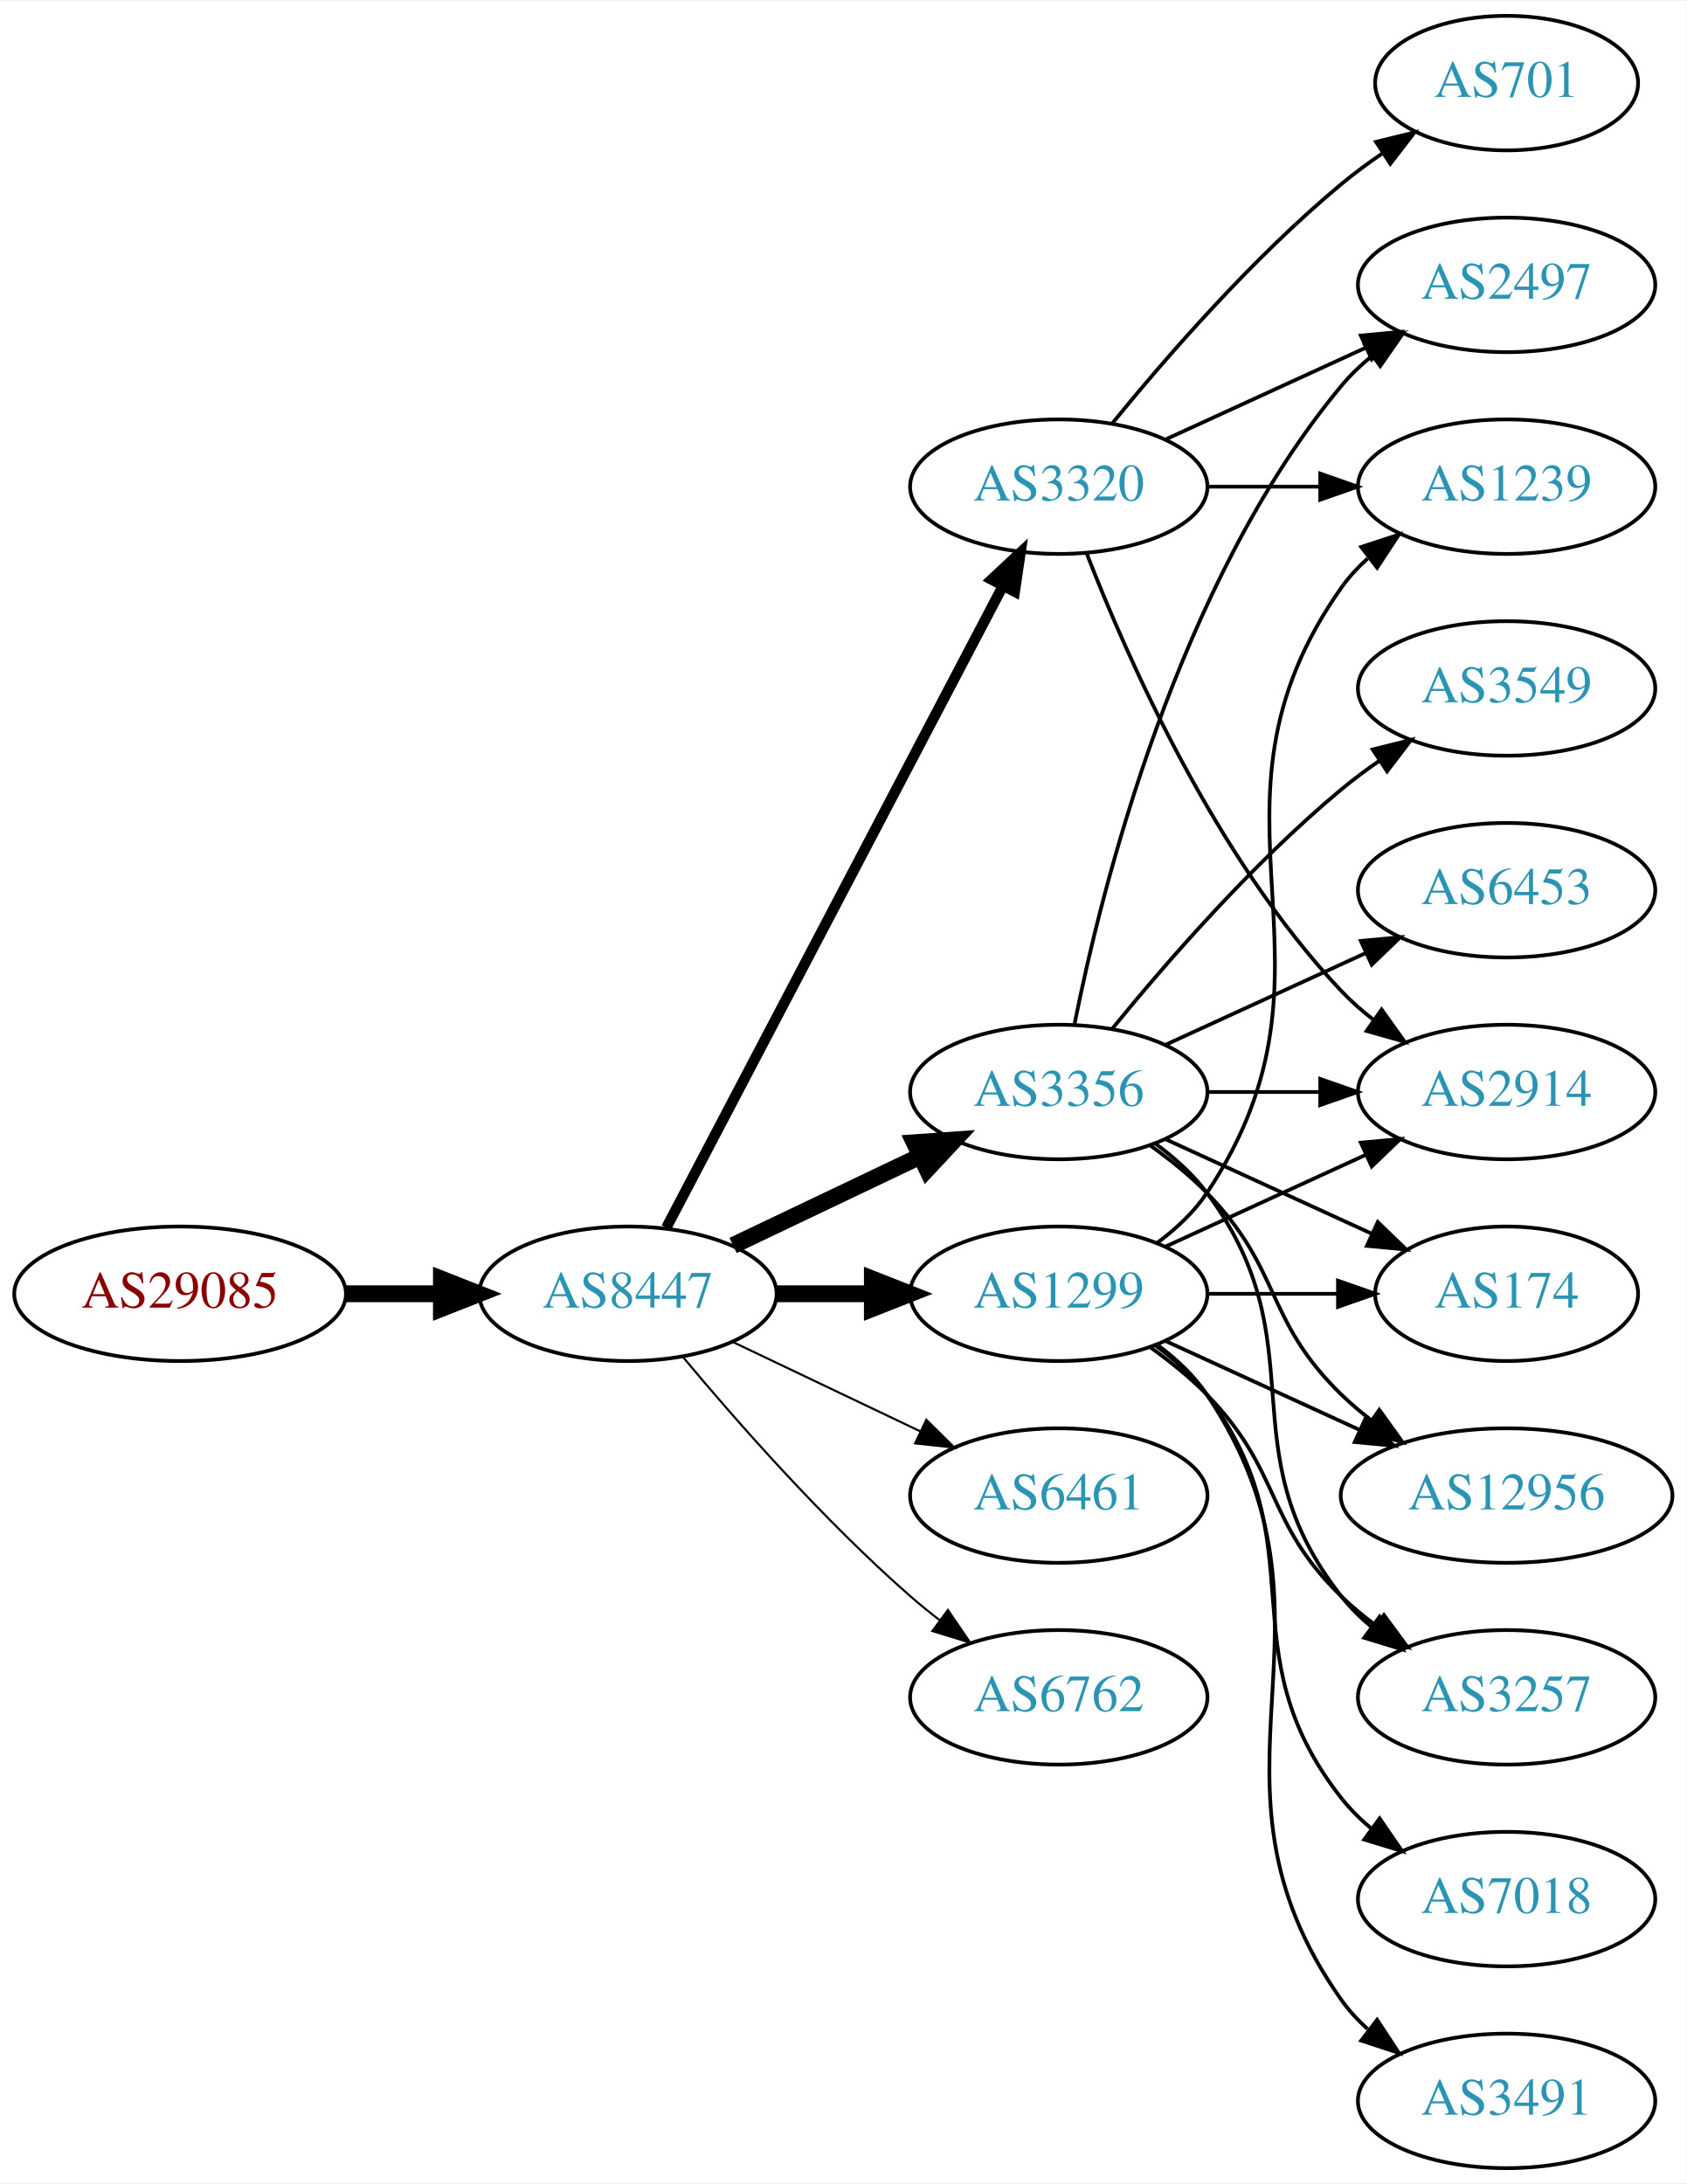
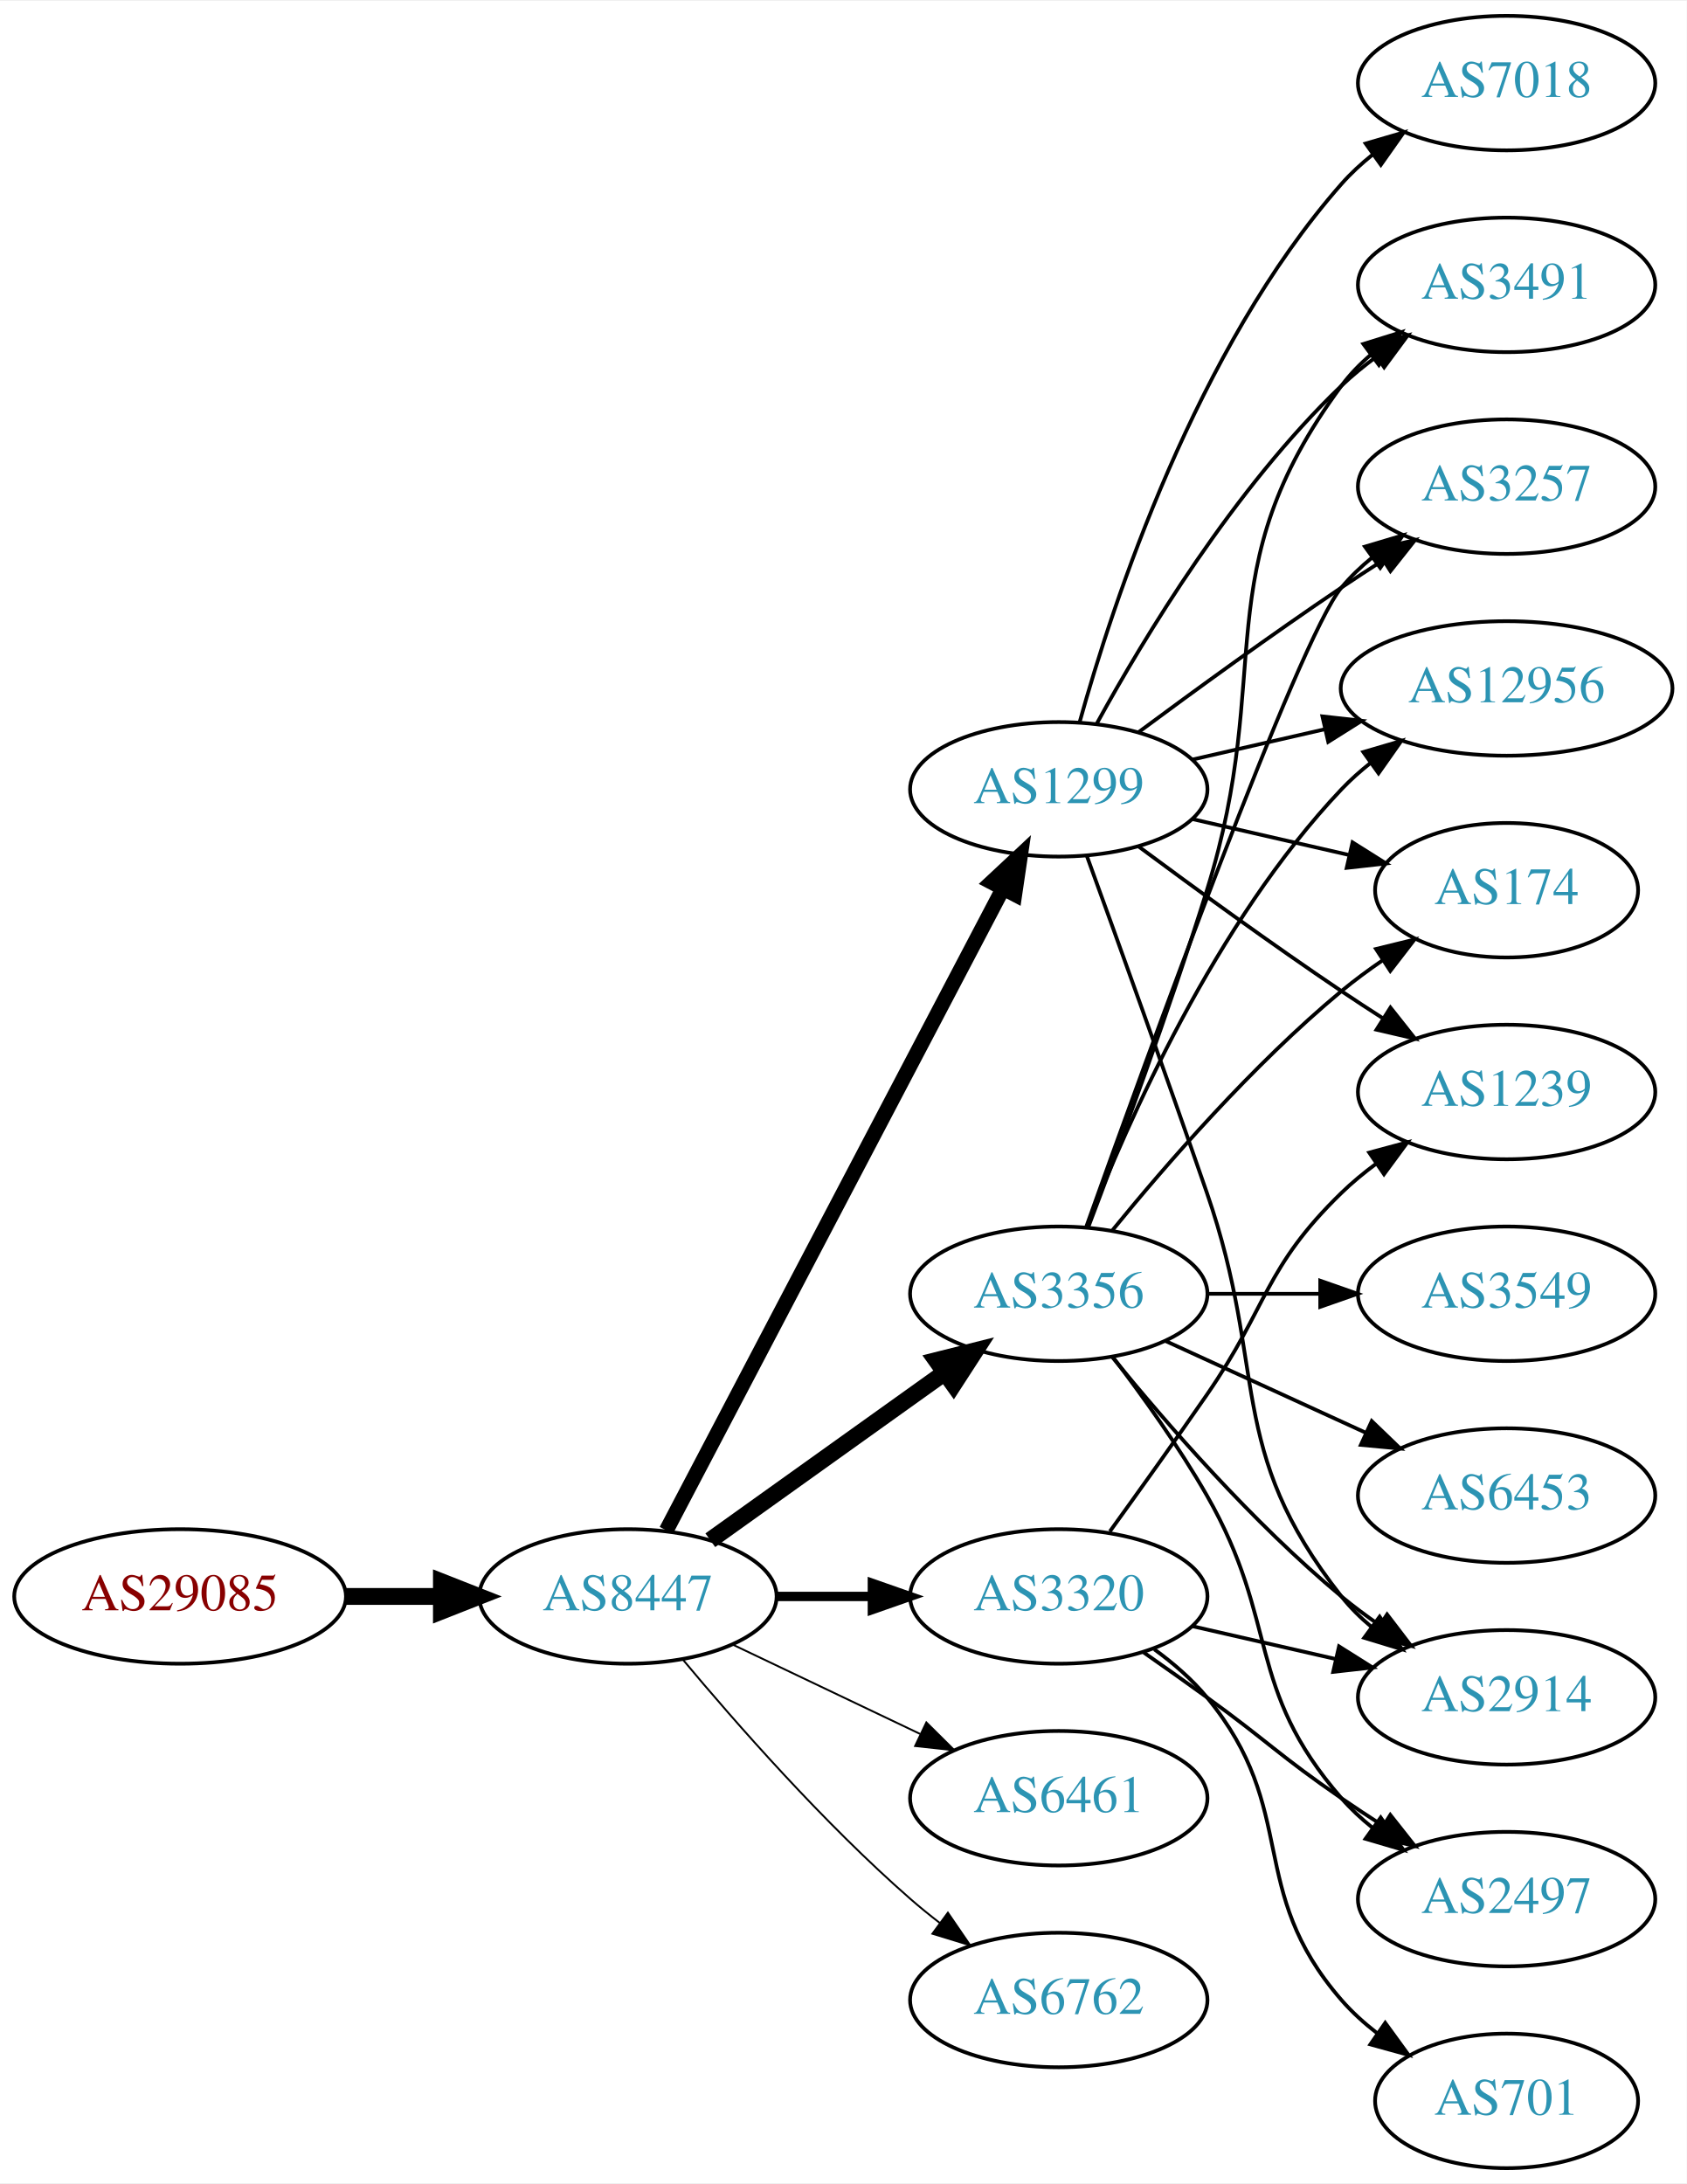
<svg xmlns="http://www.w3.org/2000/svg" xmlns:xlink="http://www.w3.org/1999/xlink" width="451pt" height="584pt" viewBox="0.00 0.00 451.37 584.00">
  <g id="graph0" class="graph" transform="scale(1 1) rotate(0) translate(4 580)">
    <polygon fill="white" stroke="none" points="-4,4 -4,-580 447.37,-580 447.37,4 -4,4" />
    <g id="node1" class="node">
      <g id="a_node1">
        <a xlink:href="/asn/29085" xlink:title="AS29085 ~ PORSCHE-AS [AT]">
-           <ellipse fill="#ffffff" stroke="black" cx="44.196" cy="-234" rx="44.393" ry="18" />
-           <text text-anchor="middle" x="44.196" y="-230.3" font-family="Times,serif" font-size="14.00" fill="#880000">AS29085</text>
+           <ellipse fill="#ffffff" stroke="black" cx="44.196" cy="-153" rx="44.393" ry="18" />
+           <text text-anchor="middle" x="44.196" y="-149.3" font-family="Times,serif" font-size="14.00" fill="#880000">AS29085</text>
        </a>
      </g>
    </g>
    <g id="node2" class="node">
      <g id="a_node2">
        <a xlink:href="/asn/8447" xlink:title="AS8447 ~ A1 Telekom Austria AG [AT]">
-           <ellipse fill="#ffffff" stroke="black" cx="164.039" cy="-234" rx="39.794" ry="18" />
-           <text text-anchor="middle" x="164.039" y="-230.3" font-family="Times,serif" font-size="14.00" fill="#2c94b3">AS8447</text>
+           <ellipse fill="#ffffff" stroke="black" cx="164.039" cy="-153" rx="39.794" ry="18" />
+           <text text-anchor="middle" x="164.039" y="-149.3" font-family="Times,serif" font-size="14.00" fill="#2c94b3">AS8447</text>
        </a>
      </g>
    </g>
    <g id="edge1" class="edge">
-       <path fill="none" stroke="black" stroke-width="4.5" d="M88.407,-234C96.72,-234 105.482,-234 113.965,-234" />
-       <polygon fill="black" stroke="black" stroke-width="4.5" points="114.123,-237.938 124.123,-234 114.123,-230.063 114.123,-237.938" />
+       <path fill="none" stroke="black" stroke-width="4.5" d="M88.407,-153C96.72,-153 105.482,-153 113.965,-153" />
+       <polygon fill="black" stroke="black" stroke-width="4.5" points="114.123,-156.938 124.123,-153 114.123,-149.063 114.123,-156.938" />
    </g>
    <g id="node3" class="node">
      <g id="a_node3">
-         <a xlink:href="/asn/3356" xlink:title="AS3356 ~ Level 3 Parent, LLC [US]">
-           <ellipse fill="#ffffff" stroke="black" cx="279.332" cy="-288" rx="39.794" ry="18" />
-           <text text-anchor="middle" x="279.332" y="-284.3" font-family="Times,serif" font-size="14.00" fill="#2c94b3">AS3356</text>
+         <a xlink:href="/asn/1299" xlink:title="AS1299 ~ Telia Carrier [EU]">
+           <ellipse fill="#ffffff" stroke="black" cx="279.332" cy="-369" rx="39.794" ry="18" />
+           <text text-anchor="middle" x="279.332" y="-365.3" font-family="Times,serif" font-size="14.00" fill="#2c94b3">AS1299</text>
        </a>
      </g>
    </g>
    <g id="edge2" class="edge">
-       <path fill="none" stroke="black" stroke-width="4.5" d="M192.175,-246.934C207.169,-254.081 225.99,-263.052 242.213,-270.785" />
-       <polygon fill="black" stroke="black" stroke-width="4.5" points="240.695,-274.423 251.417,-275.171 244.084,-267.314 240.695,-274.423" />
+       <path fill="none" stroke="black" stroke-width="4" d="M174.31,-170.676C194.151,-208.505 240.829,-297.499 264.316,-342.278" />
+       <polygon fill="black" stroke="black" stroke-width="4" points="261.347,-344.152 269.091,-351.383 267.546,-340.901 261.347,-344.152" />
    </g>
    <g id="node4" class="node">
      <g id="a_node4">
-         <a xlink:href="/asn/1299" xlink:title="AS1299 ~ Telia Carrier [EU]">
+         <a xlink:href="/asn/3356" xlink:title="AS3356 ~ Level 3 Parent, LLC [US]">
          <ellipse fill="#ffffff" stroke="black" cx="279.332" cy="-234" rx="39.794" ry="18" />
-           <text text-anchor="middle" x="279.332" y="-230.3" font-family="Times,serif" font-size="14.00" fill="#2c94b3">AS1299</text>
+           <text text-anchor="middle" x="279.332" y="-230.3" font-family="Times,serif" font-size="14.00" fill="#2c94b3">AS3356</text>
        </a>
      </g>
    </g>
    <g id="edge3" class="edge">
-       <path fill="none" stroke="black" stroke-width="4.5" d="M203.711,-234C211.914,-234 220.678,-234 229.21,-234" />
-       <polygon fill="black" stroke="black" stroke-width="4.5" points="229.449,-237.938 239.449,-234 229.449,-230.063 229.449,-237.938" />
+       <path fill="none" stroke="black" stroke-width="4.5" d="M186.083,-168.046C203.697,-180.639 229.036,-198.755 248.701,-212.816" />
+       <polygon fill="black" stroke="black" stroke-width="4.5" points="246.591,-216.147 257.016,-218.76 251.171,-209.741 246.591,-216.147" />
    </g>
    <g id="node5" class="node">
      <g id="a_node5">
        <a xlink:href="/asn/6461" xlink:title="AS6461 ~ Zayo Bandwidth [US]">
-           <ellipse fill="#ffffff" stroke="black" cx="279.332" cy="-180" rx="39.794" ry="18" />
-           <text text-anchor="middle" x="279.332" y="-176.3" font-family="Times,serif" font-size="14.00" fill="#2c94b3">AS6461</text>
+           <ellipse fill="#ffffff" stroke="black" cx="279.332" cy="-99" rx="39.794" ry="18" />
+           <text text-anchor="middle" x="279.332" y="-95.3" font-family="Times,serif" font-size="14.00" fill="#2c94b3">AS6461</text>
        </a>
      </g>
    </g>
    <g id="edge4" class="edge">
-       <path fill="none" stroke="black" stroke-width="0.562" d="M192.175,-221.066C207.169,-213.919 225.99,-204.948 242.213,-197.215" />
-       <polygon fill="black" stroke="black" stroke-width="0.562" points="243.895,-200.291 251.417,-192.829 240.884,-193.972 243.895,-200.291" />
+       <path fill="none" stroke="black" stroke-width="0.5" d="M192.175,-140.066C207.169,-132.919 225.99,-123.948 242.213,-116.215" />
+       <polygon fill="black" stroke="black" stroke-width="0.5" points="243.895,-119.291 251.417,-111.829 240.884,-112.972 243.895,-119.291" />
    </g>
    <g id="node6" class="node">
      <g id="a_node6">
        <a xlink:href="/asn/3320" xlink:title="AS3320 ~ DTAG [DE]">
-           <ellipse fill="#ffffff" stroke="black" cx="279.332" cy="-450" rx="39.794" ry="18" />
-           <text text-anchor="middle" x="279.332" y="-446.3" font-family="Times,serif" font-size="14.00" fill="#2c94b3">AS3320</text>
+           <ellipse fill="#ffffff" stroke="black" cx="279.332" cy="-153" rx="39.794" ry="18" />
+           <text text-anchor="middle" x="279.332" y="-149.3" font-family="Times,serif" font-size="14.00" fill="#2c94b3">AS3320</text>
        </a>
      </g>
    </g>
    <g id="edge5" class="edge">
-       <path fill="none" stroke="black" stroke-width="2.812" d="M174.31,-251.676C194.151,-289.505 240.829,-378.499 264.316,-423.278" />
-       <polygon fill="black" stroke="black" stroke-width="2.812" points="261.347,-425.152 269.091,-432.383 267.546,-421.901 261.347,-425.152" />
+       <path fill="none" stroke="black" stroke-width="2.5" d="M203.711,-153C211.914,-153 220.678,-153 229.21,-153" />
+       <polygon fill="black" stroke="black" stroke-width="2.5" points="229.449,-156.5 239.449,-153 229.449,-149.5 229.449,-156.5" />
    </g>
    <g id="node7" class="node">
      <g id="a_node7">
        <a xlink:href="/asn/6762" xlink:title="AS6762 ~ TELECOM ITALIA SPARKLE S.p.A. [IT]">
-           <ellipse fill="#ffffff" stroke="black" cx="279.332" cy="-126" rx="39.794" ry="18" />
-           <text text-anchor="middle" x="279.332" y="-122.3" font-family="Times,serif" font-size="14.00" fill="#2c94b3">AS6762</text>
+           <ellipse fill="#ffffff" stroke="black" cx="279.332" cy="-45" rx="39.794" ry="18" />
+           <text text-anchor="middle" x="279.332" y="-41.3" font-family="Times,serif" font-size="14.00" fill="#2c94b3">AS6762</text>
        </a>
      </g>
    </g>
    <g id="edge6" class="edge">
-       <path fill="none" stroke="black" stroke-width="0.562" d="M178.669,-217.183C192.951,-200.071 216.498,-173.255 239.685,-153 242.151,-150.846 244.789,-148.706 247.487,-146.628" />
-       <polygon fill="black" stroke="black" stroke-width="0.562" points="249.66,-149.375 255.641,-140.63 245.512,-143.736 249.66,-149.375" />
+       <path fill="none" stroke="black" stroke-width="0.5" d="M178.669,-136.183C192.951,-119.071 216.498,-92.255 239.685,-72 242.151,-69.846 244.789,-67.706 247.487,-65.628" />
+       <polygon fill="black" stroke="black" stroke-width="0.5" points="249.66,-68.375 255.641,-59.63 245.512,-62.736 249.66,-68.375" />
    </g>
    <g id="node8" class="node">
      <g id="a_node8">
-         <a xlink:href="/asn/2497" xlink:title="AS2497 ~ Internet Initiative Japan Inc. [JP]">
-           <ellipse fill="#ffffff" stroke="black" cx="399.174" cy="-504" rx="39.794" ry="18" />
-           <text text-anchor="middle" x="399.174" y="-500.3" font-family="Times,serif" font-size="14.00" fill="#2c94b3">AS2497</text>
+         <a xlink:href="/asn/2914" xlink:title="AS2914 ~ NTT America, Inc. [US]">
+           <ellipse fill="#ffffff" stroke="black" cx="399.174" cy="-126" rx="39.794" ry="18" />
+           <text text-anchor="middle" x="399.174" y="-122.3" font-family="Times,serif" font-size="14.00" fill="#2c94b3">AS2914</text>
        </a>
      </g>
    </g>
    <g id="edge7" class="edge">
-       <path fill="none" stroke="black" d="M283.53,-306.073C290.694,-342.141 310.968,-424.125 354.978,-477 357.383,-479.889 360.179,-482.563 363.172,-485.013" />
-       <polygon fill="black" stroke="black" points="361.26,-487.95 371.415,-490.973 365.361,-482.277 361.26,-487.95" />
+       <path fill="none" stroke="black" d="M286.88,-351.079C294.665,-329.688 307.987,-292.81 318.978,-261 335.502,-213.178 323.679,-192.754 354.978,-153 357.303,-150.047 360.047,-147.33 363.006,-144.853" />
+       <polygon fill="black" stroke="black" points="365.199,-147.585 371.203,-138.855 361.065,-141.936 365.199,-147.585" />
    </g>
    <g id="node9" class="node">
      <g id="a_node9">
-         <a xlink:href="/asn/174" xlink:title="AS174 ~ Cogent Communications [US]">
-           <ellipse fill="#ffffff" stroke="black" cx="399.174" cy="-234" rx="35.194" ry="18" />
-           <text text-anchor="middle" x="399.174" y="-230.3" font-family="Times,serif" font-size="14.00" fill="#2c94b3">AS174</text>
+         <a xlink:href="/asn/7018" xlink:title="AS7018 ~ AT&amp;T Services, Inc. [US]">
+           <ellipse fill="#ffffff" stroke="black" cx="399.174" cy="-558" rx="39.794" ry="18" />
+           <text text-anchor="middle" x="399.174" y="-554.3" font-family="Times,serif" font-size="14.00" fill="#2c94b3">AS7018</text>
        </a>
      </g>
    </g>
    <g id="edge8" class="edge">
-       <path fill="none" stroke="black" d="M307.96,-275.339C324.377,-267.817 345.358,-258.202 362.955,-250.139" />
-       <polygon fill="black" stroke="black" points="364.7,-253.189 372.332,-245.842 361.783,-246.826 364.7,-253.189" />
+       <path fill="none" stroke="black" d="M284.904,-386.946C293.81,-418.995 316.094,-486.842 354.978,-531 357.462,-533.821 360.312,-536.449 363.337,-538.871" />
+       <polygon fill="black" stroke="black" points="361.455,-541.828 371.627,-544.791 365.523,-536.131 361.455,-541.828" />
    </g>
    <g id="node10" class="node">
      <g id="a_node10">
-         <a xlink:href="/asn/12956" xlink:title="AS12956 ~ TELXIUS [ES]">
-           <ellipse fill="#ffffff" stroke="black" cx="399.174" cy="-180" rx="44.393" ry="18" />
-           <text text-anchor="middle" x="399.174" y="-176.3" font-family="Times,serif" font-size="14.00" fill="#2c94b3">AS12956</text>
+         <a xlink:href="/asn/174" xlink:title="AS174 ~ Cogent Communications [US]">
+           <ellipse fill="#ffffff" stroke="black" cx="399.174" cy="-342" rx="35.194" ry="18" />
+           <text text-anchor="middle" x="399.174" y="-338.3" font-family="Times,serif" font-size="14.00" fill="#2c94b3">AS174</text>
        </a>
      </g>
    </g>
    <g id="edge9" class="edge">
-       <path fill="none" stroke="black" d="M303.926,-273.611C309.182,-269.852 314.513,-265.563 318.978,-261 339.151,-240.383 334.285,-227.094 354.978,-207 357.464,-204.586 360.202,-202.278 363.055,-200.1" />
-       <polygon fill="black" stroke="black" points="365.11,-202.934 371.291,-194.329 361.092,-197.202 365.11,-202.934" />
+       <path fill="none" stroke="black" d="M315.051,-361.045C328.143,-358.045 343.166,-354.604 356.806,-351.478" />
+       <polygon fill="black" stroke="black" points="357.948,-354.807 366.914,-349.162 356.384,-347.984 357.948,-354.807" />
    </g>
    <g id="node11" class="node">
      <g id="a_node11">
-         <a xlink:href="/asn/3549" xlink:title="AS3549 ~ Level 3 Parent, LLC [US]">
-           <ellipse fill="#ffffff" stroke="black" cx="399.174" cy="-396" rx="39.794" ry="18" />
-           <text text-anchor="middle" x="399.174" y="-392.3" font-family="Times,serif" font-size="14.00" fill="#2c94b3">AS3549</text>
+         <a xlink:href="/asn/3491" xlink:title="AS3491 ~ PCCW Global, Inc. [US]">
+           <ellipse fill="#ffffff" stroke="black" cx="399.174" cy="-504" rx="39.794" ry="18" />
+           <text text-anchor="middle" x="399.174" y="-500.3" font-family="Times,serif" font-size="14.00" fill="#2c94b3">AS3491</text>
        </a>
      </g>
    </g>
    <g id="edge10" class="edge">
-       <path fill="none" stroke="black" d="M293.751,-305.065C307.865,-322.375 331.28,-349.345 354.978,-369 358.194,-371.668 361.695,-374.27 365.265,-376.741" />
-       <polygon fill="black" stroke="black" points="363.343,-379.666 373.622,-382.236 367.189,-373.817 363.343,-379.666" />
+       <path fill="none" stroke="black" d="M289.573,-386.713C302.118,-409.561 326.295,-449.611 354.978,-477 357.846,-479.739 361.035,-482.347 364.344,-484.785" />
+       <polygon fill="black" stroke="black" points="362.468,-487.742 372.704,-490.477 366.407,-481.956 362.468,-487.742" />
    </g>
    <g id="node12" class="node">
      <g id="a_node12">
        <a xlink:href="/asn/3257" xlink:title="AS3257 ~ GTT [DE]">
-           <ellipse fill="#ffffff" stroke="black" cx="399.174" cy="-126" rx="39.794" ry="18" />
-           <text text-anchor="middle" x="399.174" y="-122.3" font-family="Times,serif" font-size="14.00" fill="#2c94b3">AS3257</text>
+           <ellipse fill="#ffffff" stroke="black" cx="399.174" cy="-450" rx="39.794" ry="18" />
+           <text text-anchor="middle" x="399.174" y="-446.3" font-family="Times,serif" font-size="14.00" fill="#2c94b3">AS3257</text>
        </a>
      </g>
    </g>
    <g id="edge11" class="edge">
-       <path fill="none" stroke="black" d="M305.262,-274.118C310.338,-270.389 315.256,-265.984 318.978,-261 349.249,-220.458 323.679,-192.754 354.978,-153 357.303,-150.047 360.047,-147.33 363.006,-144.853" />
-       <polygon fill="black" stroke="black" points="365.199,-147.585 371.203,-138.855 361.065,-141.936 365.199,-147.585" />
+       <path fill="none" stroke="black" d="M300.662,-384.277C315.524,-395.304 336.269,-410.407 354.978,-423 358.527,-425.389 362.277,-427.839 366.026,-430.242" />
+       <polygon fill="black" stroke="black" points="364.352,-433.325 374.674,-435.712 368.094,-427.409 364.352,-433.325" />
    </g>
    <g id="node13" class="node">
      <g id="a_node13">
-         <a xlink:href="/asn/6453" xlink:title="AS6453 ~ TATA COMMUNICATIONS (AMERICA) INC [US]">
-           <ellipse fill="#ffffff" stroke="black" cx="399.174" cy="-342" rx="39.794" ry="18" />
-           <text text-anchor="middle" x="399.174" y="-338.3" font-family="Times,serif" font-size="14.00" fill="#2c94b3">AS6453</text>
+         <a xlink:href="/asn/12956" xlink:title="AS12956 ~ TELXIUS [ES]">
+           <ellipse fill="#ffffff" stroke="black" cx="399.174" cy="-396" rx="44.393" ry="18" />
+           <text text-anchor="middle" x="399.174" y="-392.3" font-family="Times,serif" font-size="14.00" fill="#2c94b3">AS12956</text>
        </a>
      </g>
    </g>
    <g id="edge12" class="edge">
-       <path fill="none" stroke="black" d="M307.96,-300.661C323.917,-307.973 344.188,-317.261 361.471,-325.181" />
-       <polygon fill="black" stroke="black" points="360.169,-328.435 370.718,-329.419 363.085,-322.071 360.169,-328.435" />
+       <path fill="none" stroke="black" d="M315.051,-376.955C326.189,-379.507 338.725,-382.379 350.618,-385.104" />
+       <polygon fill="black" stroke="black" points="349.883,-388.526 360.412,-387.348 351.446,-381.703 349.883,-388.526" />
    </g>
    <g id="node14" class="node">
      <g id="a_node14">
-         <a xlink:href="/asn/2914" xlink:title="AS2914 ~ NTT America, Inc. [US]">
+         <a xlink:href="/asn/1239" xlink:title="AS1239 ~ Sprint [US]">
          <ellipse fill="#ffffff" stroke="black" cx="399.174" cy="-288" rx="39.794" ry="18" />
-           <text text-anchor="middle" x="399.174" y="-284.3" font-family="Times,serif" font-size="14.00" fill="#2c94b3">AS2914</text>
+           <text text-anchor="middle" x="399.174" y="-284.3" font-family="Times,serif" font-size="14.00" fill="#2c94b3">AS1239</text>
        </a>
      </g>
    </g>
    <g id="edge13" class="edge">
-       <path fill="none" stroke="black" d="M319.244,-288C328.798,-288 339.147,-288 349.11,-288" />
-       <polygon fill="black" stroke="black" points="349.302,-291.5 359.302,-288 349.302,-284.5 349.302,-291.5" />
-     </g>
-     <g id="edge15" class="edge">
-       <path fill="none" stroke="black" d="M319.244,-234C330.331,-234 342.491,-234 353.873,-234" />
-       <polygon fill="black" stroke="black" points="354.055,-237.5 364.055,-234 354.055,-230.5 354.055,-237.5" />
+       <path fill="none" stroke="black" d="M300.662,-353.723C315.524,-342.696 336.269,-327.593 354.978,-315 358.527,-312.611 362.277,-310.161 366.026,-307.758" />
+       <polygon fill="black" stroke="black" points="368.094,-310.591 374.674,-302.288 364.352,-304.675 368.094,-310.591" />
+     </g>
+     <g id="edge17" class="edge">
+       <path fill="none" stroke="black" d="M293.751,-216.935C307.865,-199.625 331.28,-172.655 354.978,-153 358.194,-150.332 361.695,-147.73 365.265,-145.259" />
+       <polygon fill="black" stroke="black" points="367.189,-148.183 373.622,-139.764 363.343,-142.334 367.189,-148.183" />
+     </g>
+     <g id="edge19" class="edge">
+       <path fill="none" stroke="black" d="M293.751,-251.065C307.865,-268.375 331.28,-295.345 354.978,-315 358.441,-317.872 362.234,-320.669 366.088,-323.308" />
+       <polygon fill="black" stroke="black" points="364.231,-326.275 374.521,-328.797 368.05,-320.408 364.231,-326.275" />
+     </g>
+     <g id="edge16" class="edge">
+       <path fill="none" stroke="black" d="M287.219,-251.809C295.329,-273.094 308.964,-309.869 318.978,-342 337.455,-401.284 318.075,-427.059 354.978,-477 357.212,-480.023 359.894,-482.786 362.815,-485.293" />
+       <polygon fill="black" stroke="black" points="360.841,-488.186 370.959,-491.331 365.01,-482.563 360.841,-488.186" />
+     </g>
+     <g id="edge14" class="edge">
+       <path fill="none" stroke="black" d="M286.662,-251.86C302.502,-296.267 343.411,-409.103 354.978,-423 357.383,-425.889 360.179,-428.563 363.172,-431.013" />
+       <polygon fill="black" stroke="black" points="361.26,-433.95 371.415,-436.973 365.361,-428.277 361.26,-433.95" />
    </g>
    <g id="edge20" class="edge">
-       <path fill="none" stroke="black" d="M307.96,-221.339C323.458,-214.238 343.025,-205.272 359.971,-197.506" />
-       <polygon fill="black" stroke="black" points="361.441,-200.683 369.074,-193.335 358.525,-194.319 361.441,-200.683" />
-     </g>
-     <g id="edge17" class="edge">
-       <path fill="none" stroke="black" d="M303.926,-219.611C309.182,-215.852 314.513,-211.563 318.978,-207 339.151,-186.383 334.285,-173.094 354.978,-153 357.823,-150.237 360.997,-147.614 364.297,-145.166" />
-       <polygon fill="black" stroke="black" points="366.363,-147.994 372.645,-139.462 362.414,-142.214 366.363,-147.994" />
-     </g>
-     <g id="edge14" class="edge">
-       <path fill="none" stroke="black" d="M307.96,-246.661C323.917,-253.973 344.188,-263.261 361.471,-271.181" />
-       <polygon fill="black" stroke="black" points="360.169,-274.435 370.718,-275.419 363.085,-268.071 360.169,-274.435" />
+       <path fill="none" stroke="black" d="M286.855,-251.994C297.605,-279.728 321.262,-333.429 354.978,-369 357.362,-371.515 360.029,-373.893 362.835,-376.117" />
+       <polygon fill="black" stroke="black" points="360.828,-378.985 370.997,-381.961 364.904,-373.293 360.828,-378.985" />
    </g>
    <g id="node15" class="node">
      <g id="a_node15">
-         <a xlink:href="/asn/1239" xlink:title="AS1239 ~ Sprint [US]">
-           <ellipse fill="#ffffff" stroke="black" cx="399.174" cy="-450" rx="39.794" ry="18" />
-           <text text-anchor="middle" x="399.174" y="-446.3" font-family="Times,serif" font-size="14.00" fill="#2c94b3">AS1239</text>
-         </a>
-       </g>
-     </g>
-     <g id="edge16" class="edge">
-       <path fill="none" stroke="black" d="M305.651,-247.607C310.707,-251.351 315.518,-255.831 318.978,-261 360.003,-322.294 312.399,-362.775 354.978,-423 356.969,-425.816 359.356,-428.401 361.972,-430.76" />
-       <polygon fill="black" stroke="black" points="360.271,-433.865 370.34,-437.162 364.525,-428.306 360.271,-433.865" />
+         <a xlink:href="/asn/2497" xlink:title="AS2497 ~ Internet Initiative Japan Inc. [JP]">
+           <ellipse fill="#ffffff" stroke="black" cx="399.174" cy="-72" rx="39.794" ry="18" />
+           <text text-anchor="middle" x="399.174" y="-68.3" font-family="Times,serif" font-size="14.00" fill="#2c94b3">AS2497</text>
+         </a>
+       </g>
+     </g>
+     <g id="edge15" class="edge">
+       <path fill="none" stroke="black" d="M293.793,-217.087C301.686,-206.73 311.535,-193.008 318.978,-180 338.543,-145.806 329.144,-128.742 354.978,-99 357.443,-96.162 360.28,-93.523 363.297,-91.094" />
+       <polygon fill="black" stroke="black" points="365.484,-93.833 371.575,-85.164 361.408,-88.142 365.484,-93.833" />
    </g>
    <g id="node16" class="node">
      <g id="a_node16">
-         <a xlink:href="/asn/3491" xlink:title="AS3491 ~ PCCW Global, Inc. [US]">
-           <ellipse fill="#ffffff" stroke="black" cx="399.174" cy="-18" rx="39.794" ry="18" />
-           <text text-anchor="middle" x="399.174" y="-14.3" font-family="Times,serif" font-size="14.00" fill="#2c94b3">AS3491</text>
+         <a xlink:href="/asn/3549" xlink:title="AS3549 ~ Level 3 Parent, LLC [US]">
+           <ellipse fill="#ffffff" stroke="black" cx="399.174" cy="-234" rx="39.794" ry="18" />
+           <text text-anchor="middle" x="399.174" y="-230.3" font-family="Times,serif" font-size="14.00" fill="#2c94b3">AS3549</text>
        </a>
      </g>
    </g>
    <g id="edge18" class="edge">
-       <path fill="none" stroke="black" d="M305.651,-220.393C310.707,-216.649 315.518,-212.169 318.978,-207 360.003,-145.706 312.399,-105.225 354.978,-45 356.969,-42.184 359.356,-39.599 361.972,-37.24" />
-       <polygon fill="black" stroke="black" points="364.525,-39.694 370.34,-30.838 360.271,-34.135 364.525,-39.694" />
+       <path fill="none" stroke="black" d="M319.244,-234C328.798,-234 339.147,-234 349.11,-234" />
+       <polygon fill="black" stroke="black" points="349.302,-237.5 359.302,-234 349.302,-230.5 349.302,-237.5" />
    </g>
    <g id="node17" class="node">
      <g id="a_node17">
-         <a xlink:href="/asn/7018" xlink:title="AS7018 ~ AT&amp;T Services, Inc. [US]">
-           <ellipse fill="#ffffff" stroke="black" cx="399.174" cy="-72" rx="39.794" ry="18" />
-           <text text-anchor="middle" x="399.174" y="-68.3" font-family="Times,serif" font-size="14.00" fill="#2c94b3">AS7018</text>
-         </a>
-       </g>
-     </g>
-     <g id="edge19" class="edge">
-       <path fill="none" stroke="black" d="M305.262,-220.118C310.338,-216.389 315.256,-211.984 318.978,-207 349.249,-166.458 323.679,-138.754 354.978,-99 357.303,-96.047 360.047,-93.33 363.006,-90.853" />
-       <polygon fill="black" stroke="black" points="365.199,-93.585 371.203,-84.855 361.065,-87.936 365.199,-93.585" />
+         <a xlink:href="/asn/6453" xlink:title="AS6453 ~ TATA COMMUNICATIONS (AMERICA) INC [US]">
+           <ellipse fill="#ffffff" stroke="black" cx="399.174" cy="-180" rx="39.794" ry="18" />
+           <text text-anchor="middle" x="399.174" y="-176.3" font-family="Times,serif" font-size="14.00" fill="#2c94b3">AS6453</text>
+         </a>
+       </g>
+     </g>
+     <g id="edge21" class="edge">
+       <path fill="none" stroke="black" d="M307.96,-221.339C323.917,-214.027 344.188,-204.739 361.471,-196.819" />
+       <polygon fill="black" stroke="black" points="363.085,-199.929 370.718,-192.581 360.169,-193.565 363.085,-199.929" />
    </g>
    <g id="edge22" class="edge">
-       <path fill="none" stroke="black" d="M307.96,-462.661C323.917,-469.973 344.188,-479.261 361.471,-487.181" />
-       <polygon fill="black" stroke="black" points="360.169,-490.435 370.718,-491.419 363.085,-484.071 360.169,-490.435" />
-     </g>
-     <g id="edge23" class="edge">
-       <path fill="none" stroke="black" d="M286.855,-432.006C297.605,-404.272 321.262,-350.571 354.978,-315 357.564,-312.272 360.481,-309.706 363.55,-307.323" />
-       <polygon fill="black" stroke="black" points="365.728,-310.07 371.898,-301.457 361.704,-304.342 365.728,-310.07" />
-     </g>
-     <g id="edge21" class="edge">
-       <path fill="none" stroke="black" d="M319.244,-450C328.798,-450 339.147,-450 349.11,-450" />
-       <polygon fill="black" stroke="black" points="349.302,-453.5 359.302,-450 349.302,-446.5 349.302,-453.5" />
+       <path fill="none" stroke="black" d="M315.051,-145.045C327.051,-142.296 340.672,-139.175 353.364,-136.267" />
+       <polygon fill="black" stroke="black" points="354.33,-139.636 363.296,-133.991 352.767,-132.813 354.33,-139.636" />
+     </g>
+     <g id="edge24" class="edge">
+       <path fill="none" stroke="black" d="M293.011,-170.406C300.626,-180.937 310.459,-194.67 318.978,-207 335.374,-230.731 334.285,-240.906 354.978,-261 357.823,-263.763 360.997,-266.386 364.297,-268.834" />
+       <polygon fill="black" stroke="black" points="362.414,-271.786 372.645,-274.538 366.363,-266.006 362.414,-271.786" />
+     </g>
+     <g id="edge25" class="edge">
+       <path fill="none" stroke="black" d="M302.089,-137.991C307.623,-134.121 313.542,-129.936 318.978,-126 335.178,-114.271 338.483,-110.311 354.978,-99 358.506,-96.581 362.244,-94.111 365.985,-91.698" />
+       <polygon fill="black" stroke="black" points="368.057,-94.528 374.626,-86.216 364.307,-88.618 368.057,-94.528" />
    </g>
    <g id="node18" class="node">
      <g id="a_node18">
        <a xlink:href="/asn/701" xlink:title="AS701 ~ UUNET [US]">
-           <ellipse fill="#ffffff" stroke="black" cx="399.174" cy="-558" rx="35.194" ry="18" />
-           <text text-anchor="middle" x="399.174" y="-554.3" font-family="Times,serif" font-size="14.00" fill="#2c94b3">AS701</text>
-         </a>
-       </g>
-     </g>
-     <g id="edge24" class="edge">
-       <path fill="none" stroke="black" d="M293.751,-467.065C307.865,-484.375 331.28,-511.345 354.978,-531 358.441,-533.872 362.234,-536.669 366.088,-539.308" />
-       <polygon fill="black" stroke="black" points="364.231,-542.275 374.521,-544.797 368.05,-536.408 364.231,-542.275" />
+           <ellipse fill="#ffffff" stroke="black" cx="399.174" cy="-18" rx="35.194" ry="18" />
+           <text text-anchor="middle" x="399.174" y="-14.3" font-family="Times,serif" font-size="14.00" fill="#2c94b3">AS701</text>
+         </a>
+       </g>
+     </g>
+     <g id="edge23" class="edge">
+       <path fill="none" stroke="black" d="M304.912,-138.844C310.007,-135.128 315.02,-130.799 318.978,-126 344.043,-95.606 329.144,-74.742 354.978,-45 357.784,-41.77 361.071,-38.797 364.559,-36.098" />
+       <polygon fill="black" stroke="black" points="366.693,-38.878 372.925,-30.31 362.71,-33.121 366.693,-38.878" />
    </g>
  </g>
</svg>
